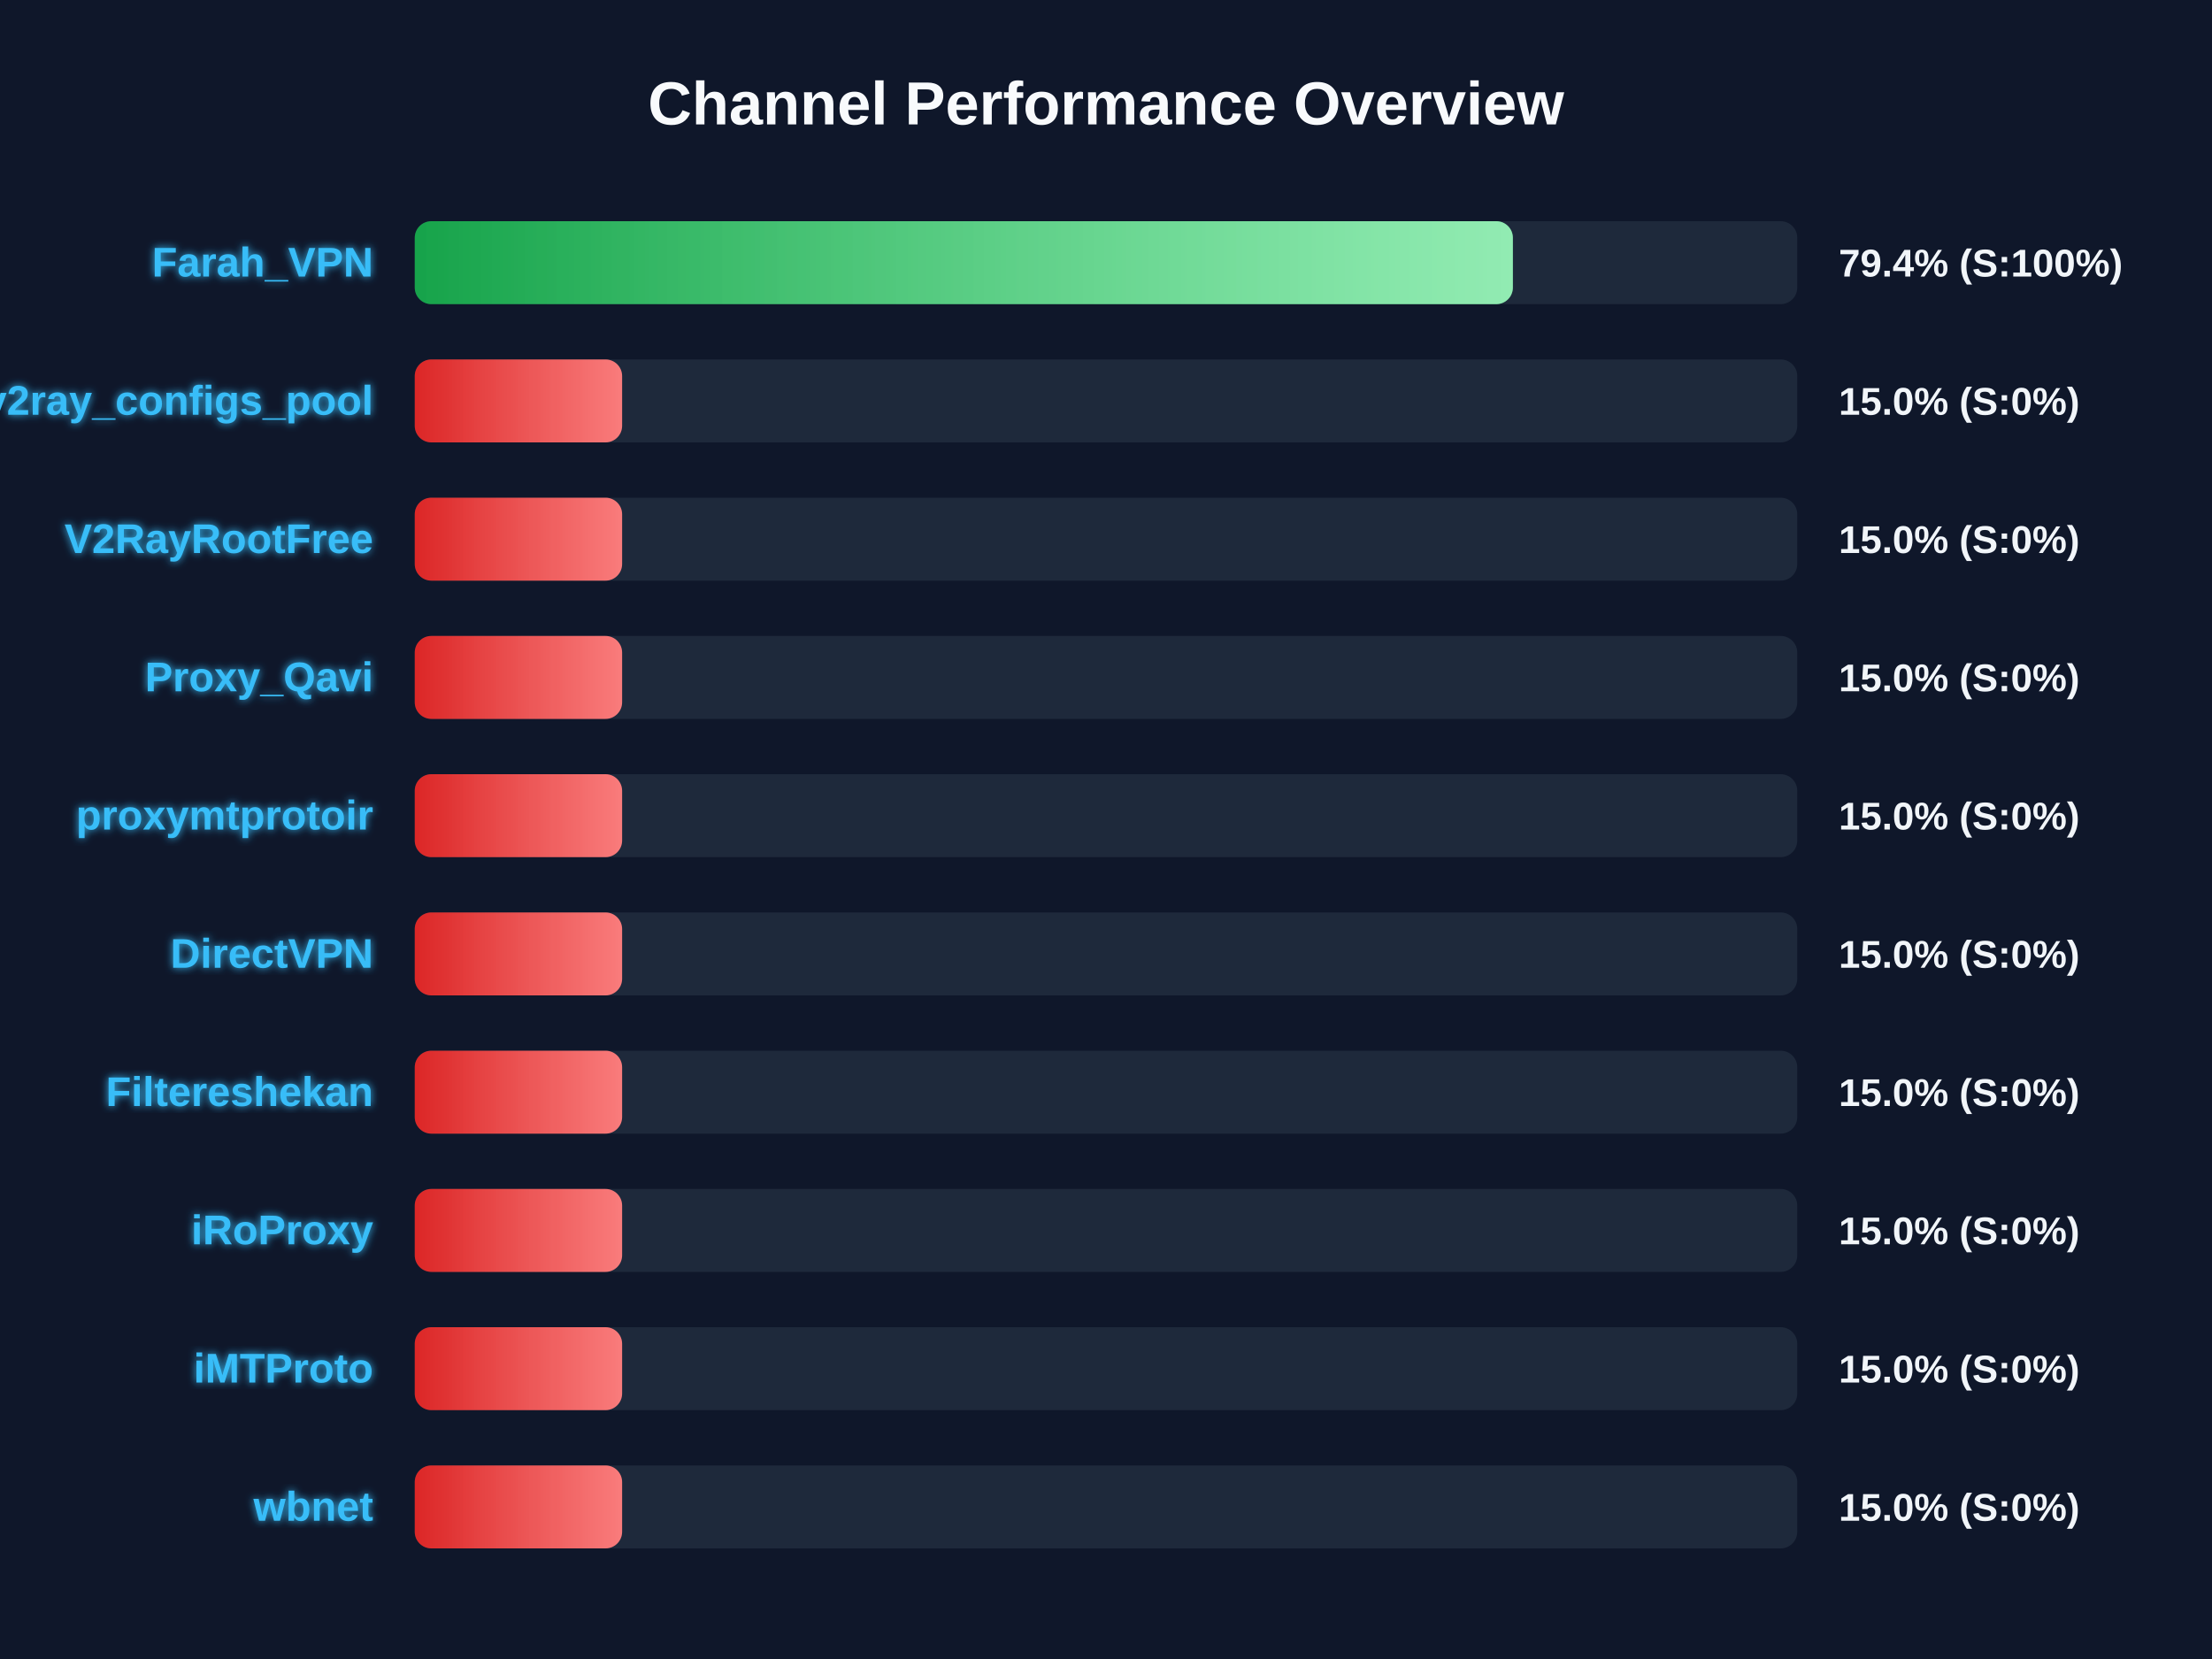
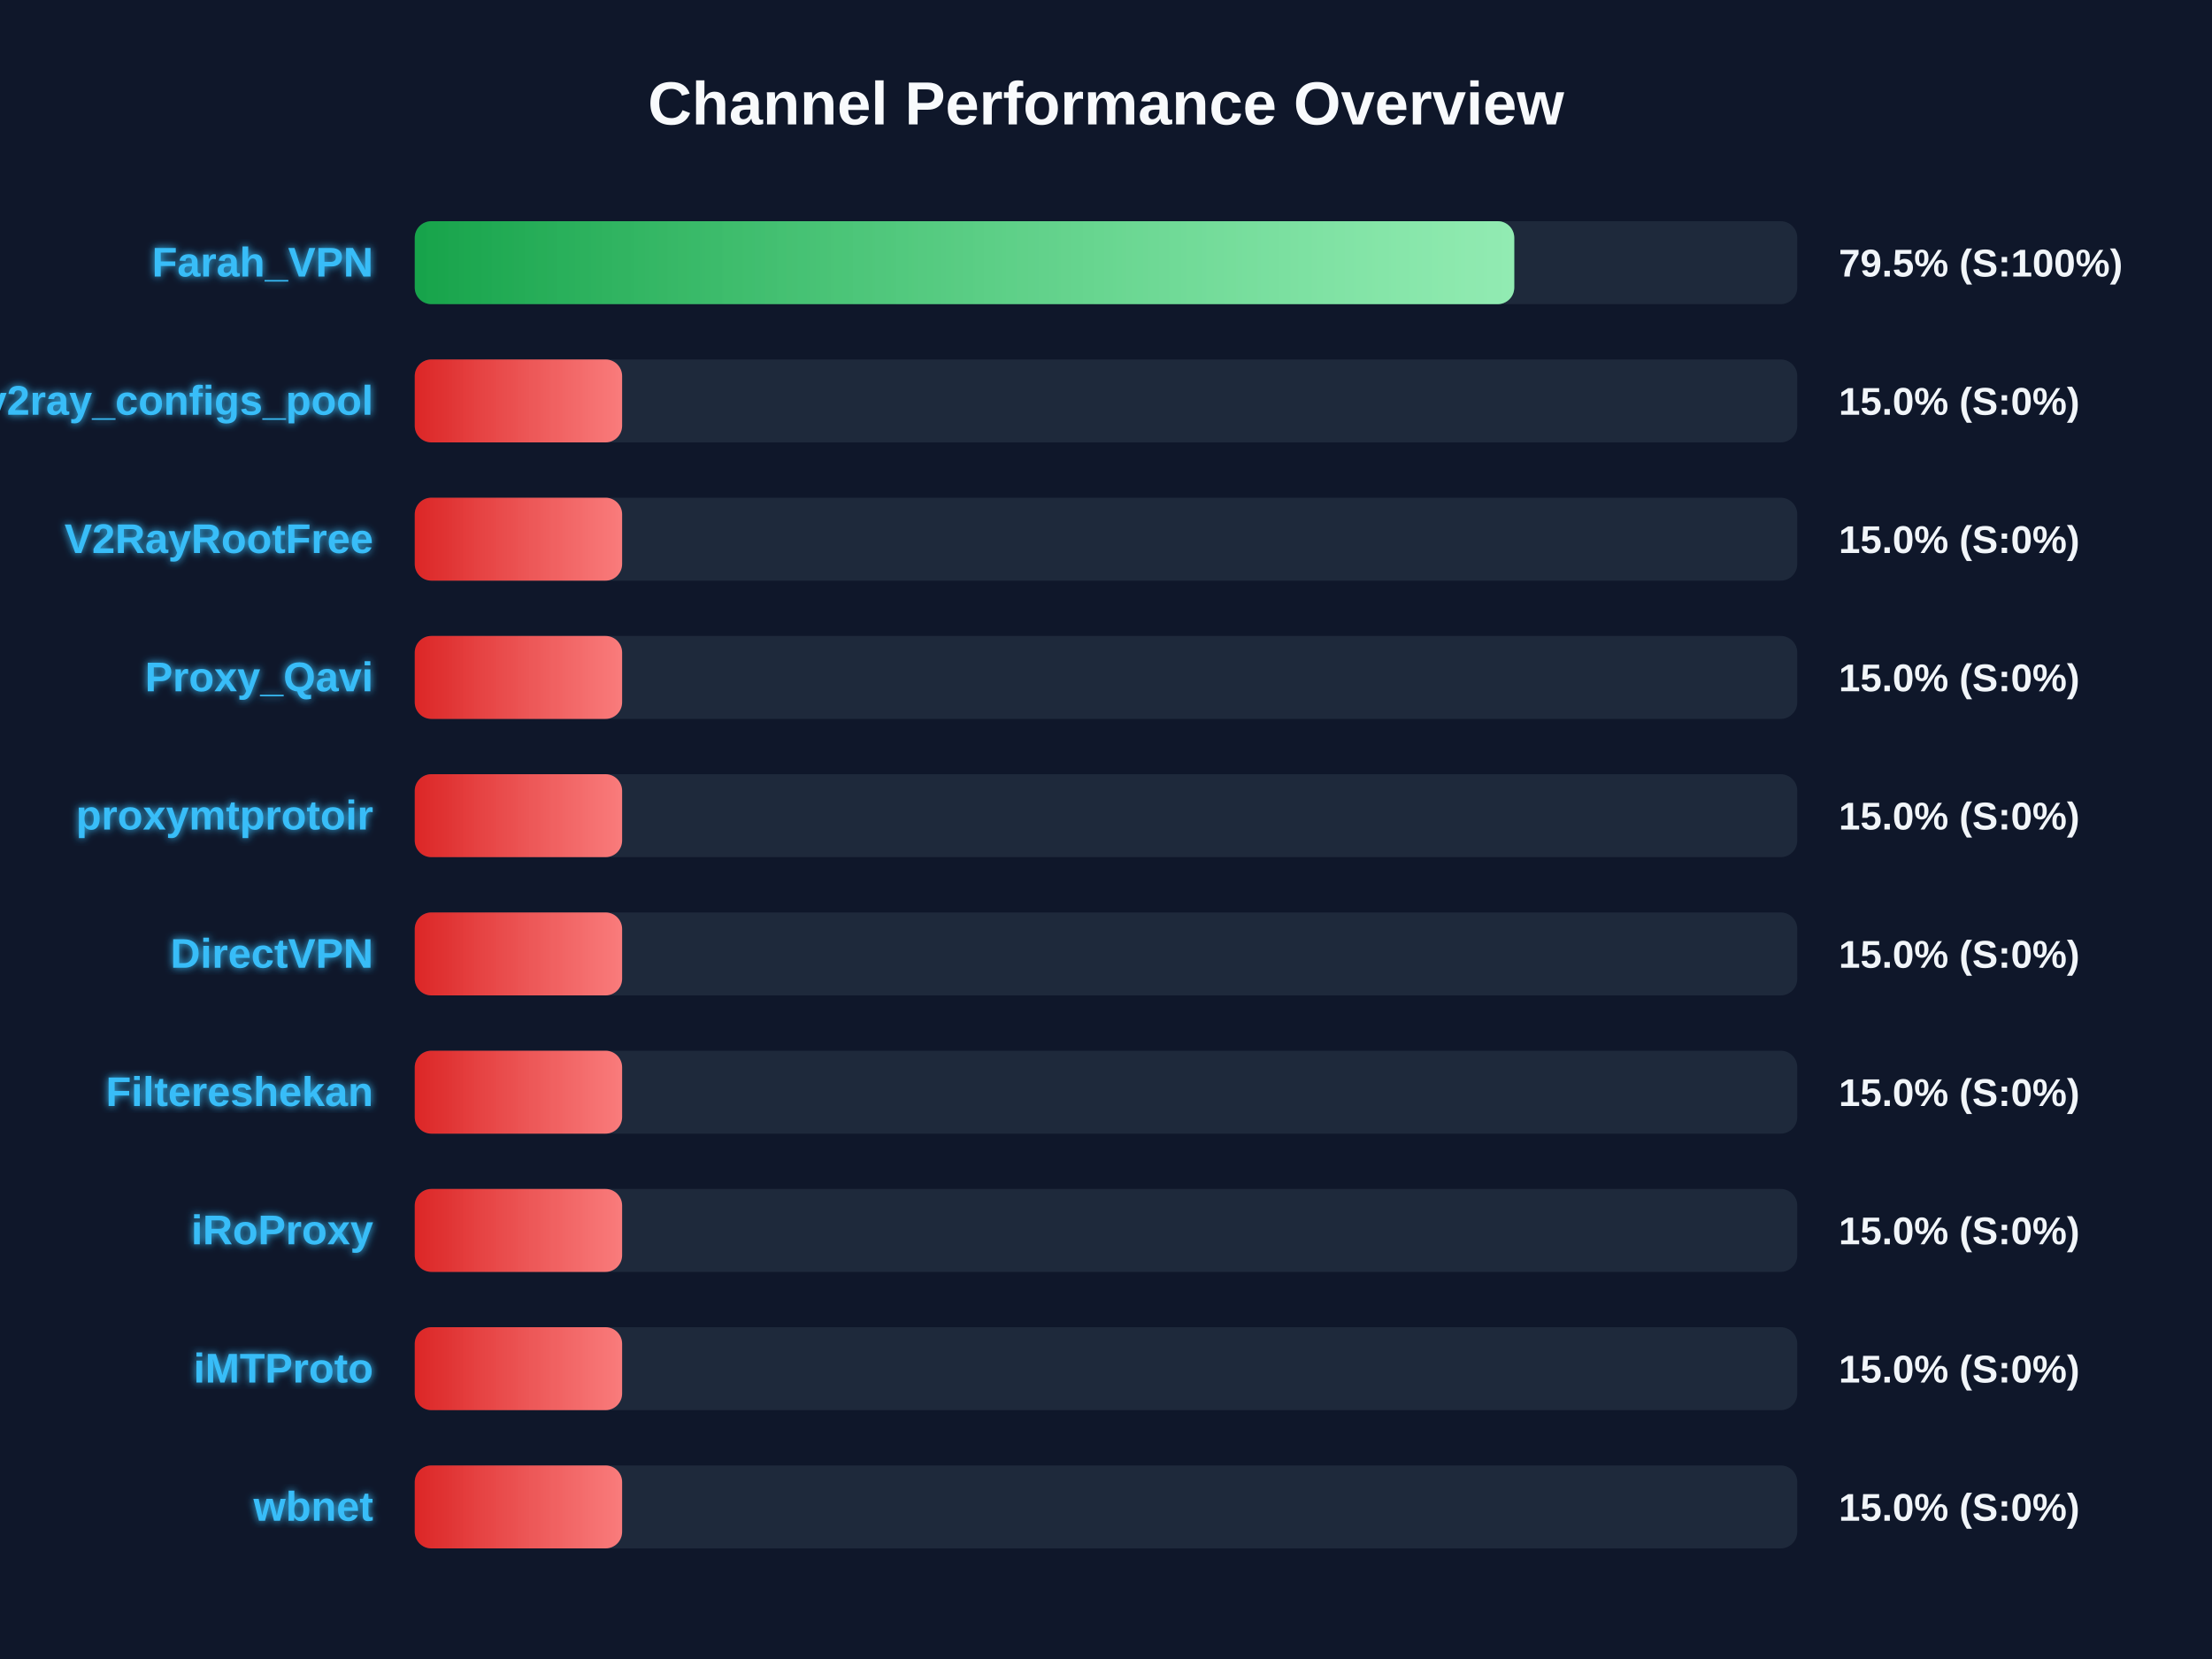
<svg xmlns="http://www.w3.org/2000/svg" width="800" height="600" version="1.1">
  <defs>
    <linearGradient id="grad-green" x1="0%" y1="0%" x2="100%" y2="0%">
      <stop offset="0%" stop-color="#16a34a" />
      <stop offset="100%" stop-color="#4ade80" />
    </linearGradient>
    <linearGradient id="grad-yellow" x1="0%" y1="0%" x2="100%" y2="0%">
      <stop offset="0%" stop-color="#ca8a04" />
      <stop offset="100%" stop-color="#fde047" />
    </linearGradient>
    <linearGradient id="grad-red" x1="0%" y1="0%" x2="100%" y2="0%">
      <stop offset="0%" stop-color="#dc2626" />
      <stop offset="100%" stop-color="#f87171" />
    </linearGradient>
    <linearGradient id="shimmer" x1="0%" y1="0%" x2="100%" y2="0%">
      <stop offset="0%" stop-color="rgba(255,255,255,0)" />
      <stop offset="50%" stop-color="rgba(255,255,255,0.4)" />
      <stop offset="100%" stop-color="rgba(255,255,255,0)" />
    </linearGradient>
    <filter id="glow" x="-20%" y="-20%" width="140%" height="140%">
      <feGaussianBlur stdDeviation="1.5" result="blur" />
      <feComposite in="SourceGraphic" in2="blur" operator="over" />
    </filter>
  </defs>
  <style>
        .bg-rect { fill: #0f172a; }
        .title { font: bold 22px 'Segoe UI', Arial, sans-serif; fill: #f8fafc; }
        .row { font: bold 15px 'Segoe UI', Arial, sans-serif; fill: #38bdf8; filter: url(#glow); }
        .score { font: bold 14px 'Segoe UI', Arial, sans-serif; fill: #f1f5f9; }
        @keyframes shimmer-anim {
            0% { transform: translateX(-100%); }
            100% { transform: translateX(200%); }
        }
        .shimmer-rect {
            animation: shimmer-anim 2.5s infinite linear;
        }
    </style>
  <rect width="100%" height="100%" class="bg-rect" />
  <text x="400" y="45" text-anchor="middle" class="title">Channel Performance Overview</text>
  <rect x="150" y="80" width="500" height="30" fill="#1e293b" rx="6" />
  <clipPath id="clip-0">
-     <rect x="150" y="80" width="397.15" height="30" rx="6" />
+     <rect x="150" y="80" width="397.65" height="30" rx="6" />
  </clipPath>
-   <rect x="150" y="80" width="397.15" height="30" fill="url(#grad-green)" rx="6" />
+   <rect x="150" y="80" width="397.65" height="30" fill="url(#grad-green)" rx="6" />
  <g clip-path="url(#clip-0)">
    <rect x="150" y="80" width="100%" height="30" fill="url(#shimmer)" class="shimmer-rect" />
  </g>
  <text x="135" y="100" text-anchor="end" class="row">Farah_VPN</text>
-   <text x="665" y="100" text-anchor="start" class="score">79.4% (S:100%)</text>
+   <text x="665" y="100" text-anchor="start" class="score">79.5% (S:100%)</text>
  <rect x="150" y="130" width="500" height="30" fill="#1e293b" rx="6" />
  <clipPath id="clip-1">
    <rect x="150" y="130" width="75.0" height="30" rx="6" />
  </clipPath>
  <rect x="150" y="130" width="75.0" height="30" fill="url(#grad-red)" rx="6" />
  <g clip-path="url(#clip-1)">
    <rect x="150" y="130" width="100%" height="30" fill="url(#shimmer)" class="shimmer-rect" />
  </g>
  <text x="135" y="150" text-anchor="end" class="row">v2ray_configs_pool</text>
  <text x="665" y="150" text-anchor="start" class="score">15.0% (S:0%)</text>
  <rect x="150" y="180" width="500" height="30" fill="#1e293b" rx="6" />
  <clipPath id="clip-2">
    <rect x="150" y="180" width="75.0" height="30" rx="6" />
  </clipPath>
  <rect x="150" y="180" width="75.0" height="30" fill="url(#grad-red)" rx="6" />
  <g clip-path="url(#clip-2)">
    <rect x="150" y="180" width="100%" height="30" fill="url(#shimmer)" class="shimmer-rect" />
  </g>
  <text x="135" y="200" text-anchor="end" class="row">V2RayRootFree</text>
  <text x="665" y="200" text-anchor="start" class="score">15.0% (S:0%)</text>
  <rect x="150" y="230" width="500" height="30" fill="#1e293b" rx="6" />
  <clipPath id="clip-3">
    <rect x="150" y="230" width="75.0" height="30" rx="6" />
  </clipPath>
  <rect x="150" y="230" width="75.0" height="30" fill="url(#grad-red)" rx="6" />
  <g clip-path="url(#clip-3)">
    <rect x="150" y="230" width="100%" height="30" fill="url(#shimmer)" class="shimmer-rect" />
  </g>
  <text x="135" y="250" text-anchor="end" class="row">Proxy_Qavi</text>
  <text x="665" y="250" text-anchor="start" class="score">15.0% (S:0%)</text>
  <rect x="150" y="280" width="500" height="30" fill="#1e293b" rx="6" />
  <clipPath id="clip-4">
    <rect x="150" y="280" width="75.0" height="30" rx="6" />
  </clipPath>
  <rect x="150" y="280" width="75.0" height="30" fill="url(#grad-red)" rx="6" />
  <g clip-path="url(#clip-4)">
    <rect x="150" y="280" width="100%" height="30" fill="url(#shimmer)" class="shimmer-rect" />
  </g>
  <text x="135" y="300" text-anchor="end" class="row">proxymtprotoir</text>
  <text x="665" y="300" text-anchor="start" class="score">15.0% (S:0%)</text>
  <rect x="150" y="330" width="500" height="30" fill="#1e293b" rx="6" />
  <clipPath id="clip-5">
    <rect x="150" y="330" width="75.0" height="30" rx="6" />
  </clipPath>
  <rect x="150" y="330" width="75.0" height="30" fill="url(#grad-red)" rx="6" />
  <g clip-path="url(#clip-5)">
    <rect x="150" y="330" width="100%" height="30" fill="url(#shimmer)" class="shimmer-rect" />
  </g>
  <text x="135" y="350" text-anchor="end" class="row">DirectVPN</text>
  <text x="665" y="350" text-anchor="start" class="score">15.0% (S:0%)</text>
  <rect x="150" y="380" width="500" height="30" fill="#1e293b" rx="6" />
  <clipPath id="clip-6">
    <rect x="150" y="380" width="75.0" height="30" rx="6" />
  </clipPath>
  <rect x="150" y="380" width="75.0" height="30" fill="url(#grad-red)" rx="6" />
  <g clip-path="url(#clip-6)">
    <rect x="150" y="380" width="100%" height="30" fill="url(#shimmer)" class="shimmer-rect" />
  </g>
  <text x="135" y="400" text-anchor="end" class="row">Filtereshekan</text>
  <text x="665" y="400" text-anchor="start" class="score">15.0% (S:0%)</text>
  <rect x="150" y="430" width="500" height="30" fill="#1e293b" rx="6" />
  <clipPath id="clip-7">
    <rect x="150" y="430" width="75.0" height="30" rx="6" />
  </clipPath>
  <rect x="150" y="430" width="75.0" height="30" fill="url(#grad-red)" rx="6" />
  <g clip-path="url(#clip-7)">
    <rect x="150" y="430" width="100%" height="30" fill="url(#shimmer)" class="shimmer-rect" />
  </g>
  <text x="135" y="450" text-anchor="end" class="row">iRoProxy</text>
  <text x="665" y="450" text-anchor="start" class="score">15.0% (S:0%)</text>
  <rect x="150" y="480" width="500" height="30" fill="#1e293b" rx="6" />
  <clipPath id="clip-8">
    <rect x="150" y="480" width="75.0" height="30" rx="6" />
  </clipPath>
  <rect x="150" y="480" width="75.0" height="30" fill="url(#grad-red)" rx="6" />
  <g clip-path="url(#clip-8)">
    <rect x="150" y="480" width="100%" height="30" fill="url(#shimmer)" class="shimmer-rect" />
  </g>
  <text x="135" y="500" text-anchor="end" class="row">iMTProto</text>
  <text x="665" y="500" text-anchor="start" class="score">15.0% (S:0%)</text>
  <rect x="150" y="530" width="500" height="30" fill="#1e293b" rx="6" />
  <clipPath id="clip-9">
    <rect x="150" y="530" width="75.0" height="30" rx="6" />
  </clipPath>
  <rect x="150" y="530" width="75.0" height="30" fill="url(#grad-red)" rx="6" />
  <g clip-path="url(#clip-9)">
    <rect x="150" y="530" width="100%" height="30" fill="url(#shimmer)" class="shimmer-rect" />
  </g>
  <text x="135" y="550" text-anchor="end" class="row">wbnet</text>
  <text x="665" y="550" text-anchor="start" class="score">15.0% (S:0%)</text>
</svg>
